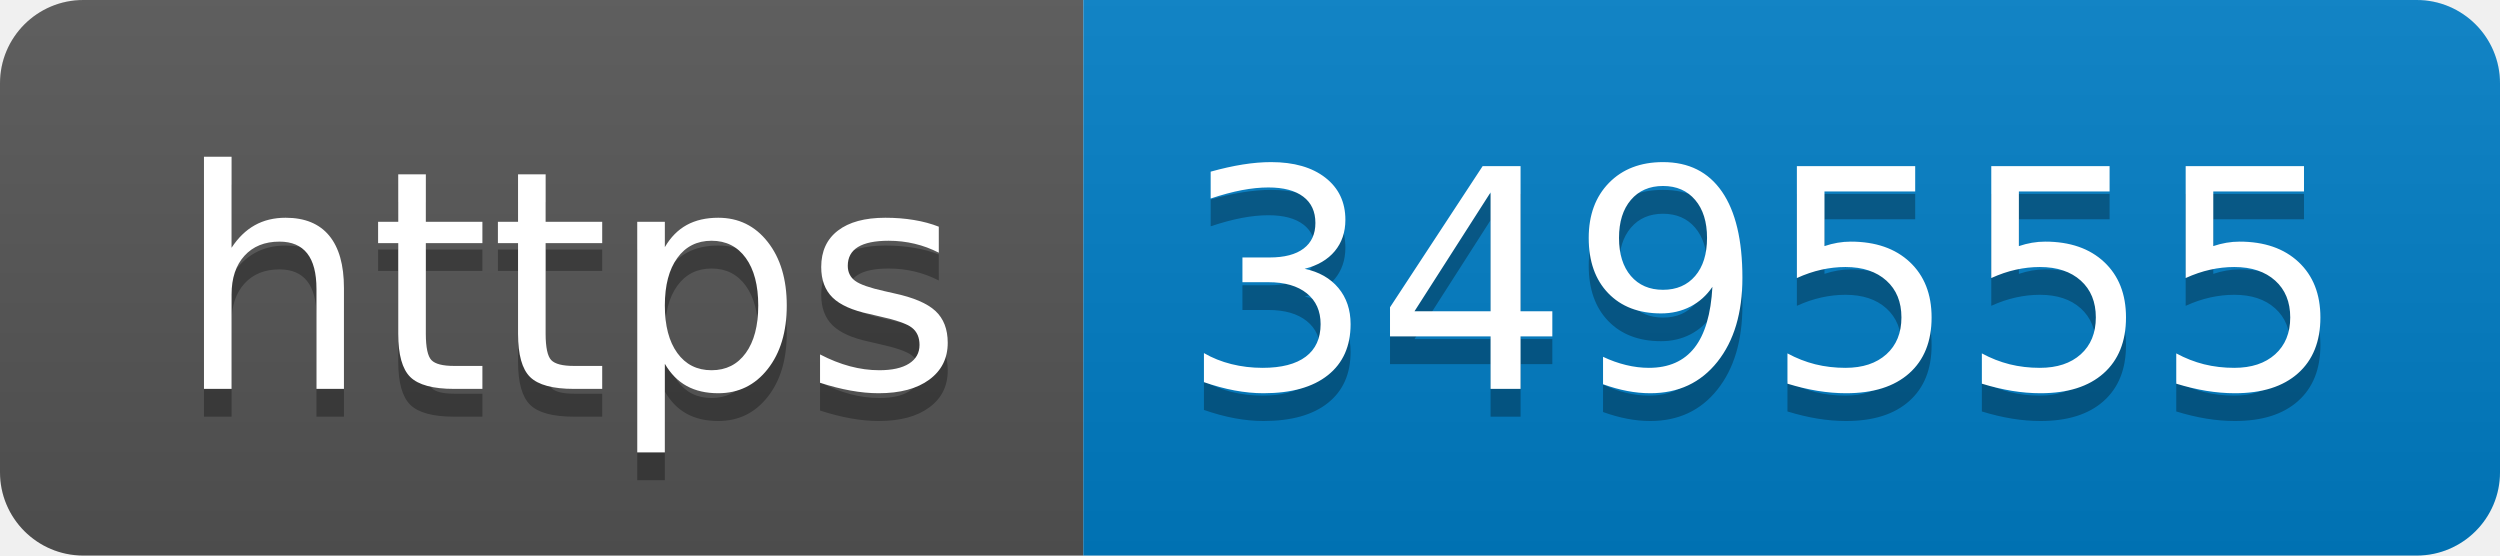
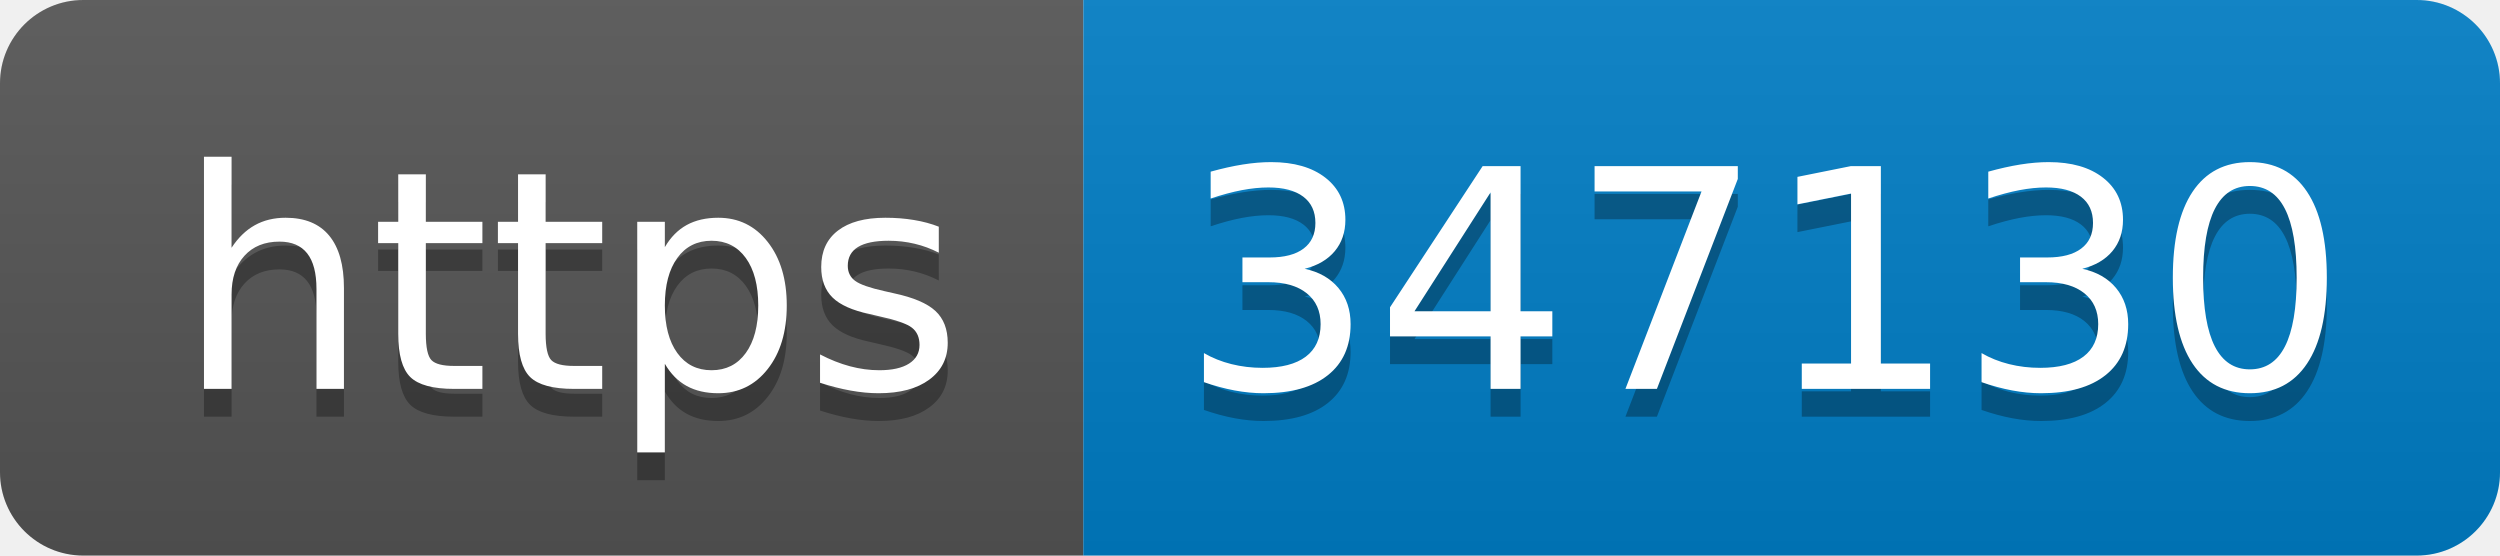
- <svg xmlns="http://www.w3.org/2000/svg" width="90" height="20" role="img" aria-label="https: 349555">
+ <svg xmlns="http://www.w3.org/2000/svg" width="90" height="20" role="img" aria-label="https: 347130">
  <linearGradient id="s" x2="0" y2="100%">
    <stop offset="0" stop-color="#bbb" stop-opacity=".1" />
    <stop offset="1" stop-opacity=".1" />
  </linearGradient>
  <clipPath id="r">
    <rect width="90" height="20" rx="3" fill="#fff" />
  </clipPath>
  <g clip-path="url(#r)">
    <rect width="39" height="20" fill="#555" />
    <rect x="39" width="51" height="20" fill="#007ec6" />
    <rect width="90" height="20" fill="url(#s)" />
  </g>
  <g fill="#fff" text-anchor="middle" font-family="Verdana,Geneva,DejaVu Sans,sans-serif" text-rendering="geometricPrecision" font-size="110">
    <text aria-hidden="true" x="205" y="150" fill="#010101" fill-opacity=".3" transform="scale(.1)" textLength="290">https</text>
    <text x="205" y="140" transform="scale(.1)" fill="#fff" textLength="290">https</text>
-     <text aria-hidden="true" x="635" y="150" fill="#010101" fill-opacity=".3" transform="scale(.1)" textLength="410">349555</text>
-     <text x="635" y="140" transform="scale(.1)" fill="#fff" textLength="410">349555</text>
+     <text aria-hidden="true" x="635" y="150" fill="#010101" fill-opacity=".3" transform="scale(.1)" textLength="410">347130</text>
+     <text x="635" y="140" transform="scale(.1)" fill="#fff" textLength="410">347130</text>
  </g>
</svg>
